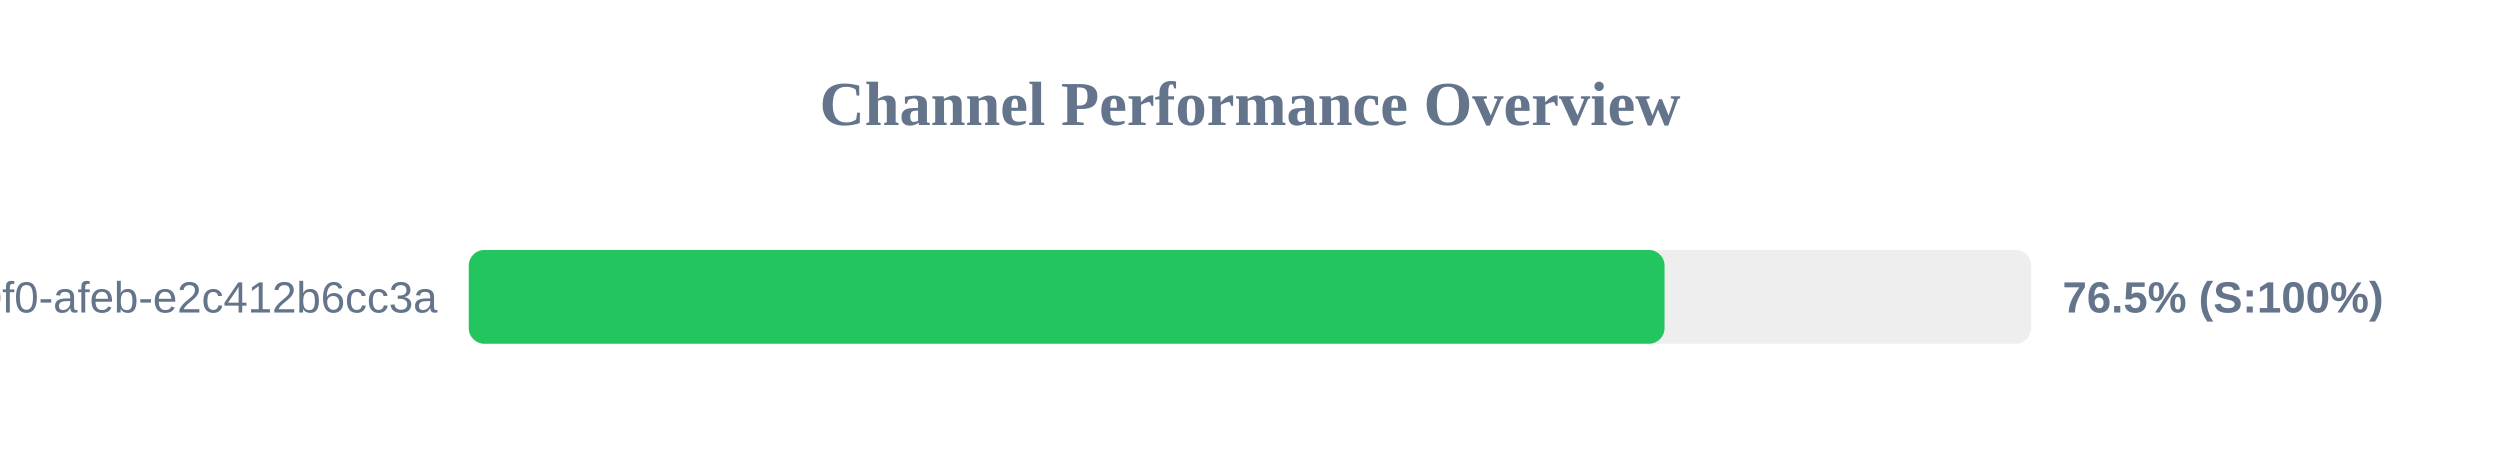
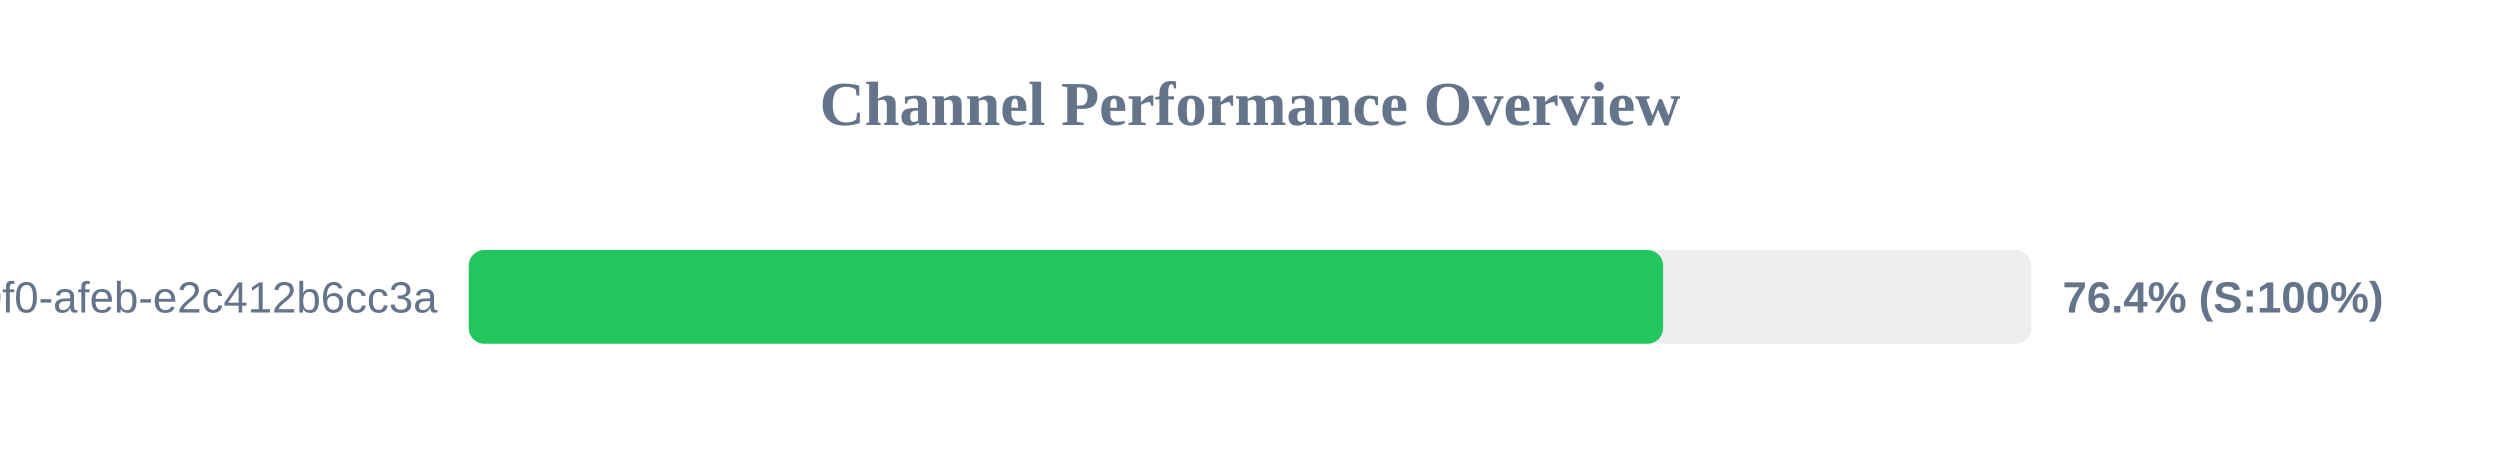
<svg xmlns="http://www.w3.org/2000/svg" width="800" height="150" version="1.1">
  <style>
        .row { font: 14px Arial; fill: #64748b; }
        .score { font: bold 14px Arial; fill: #64748b; }
    </style>
  <text x="400" y="40" text-anchor="middle" font-size="20px" font-weight="bold" fill="#64748b">Channel Performance Overview</text>
  <rect x="150" y="80" width="500" height="30" fill="#eee" rx="5" />
-   <rect x="150" y="80" width="382.65" height="30" fill="#22c55e" rx="5" />
+   <rect x="150" y="80" width="382.2" height="30" fill="#22c55e" rx="5" />
  <text x="140" y="100" text-anchor="end" class="row">?uuid=c6e02cd8-ce11-40f0-afeb-e2c412b6cc3a</text>
-   <text x="660" y="100" text-anchor="start" class="score">76.5% (S:100%)</text>
+   <text x="660" y="100" text-anchor="start" class="score">76.4% (S:100%)</text>
</svg>
